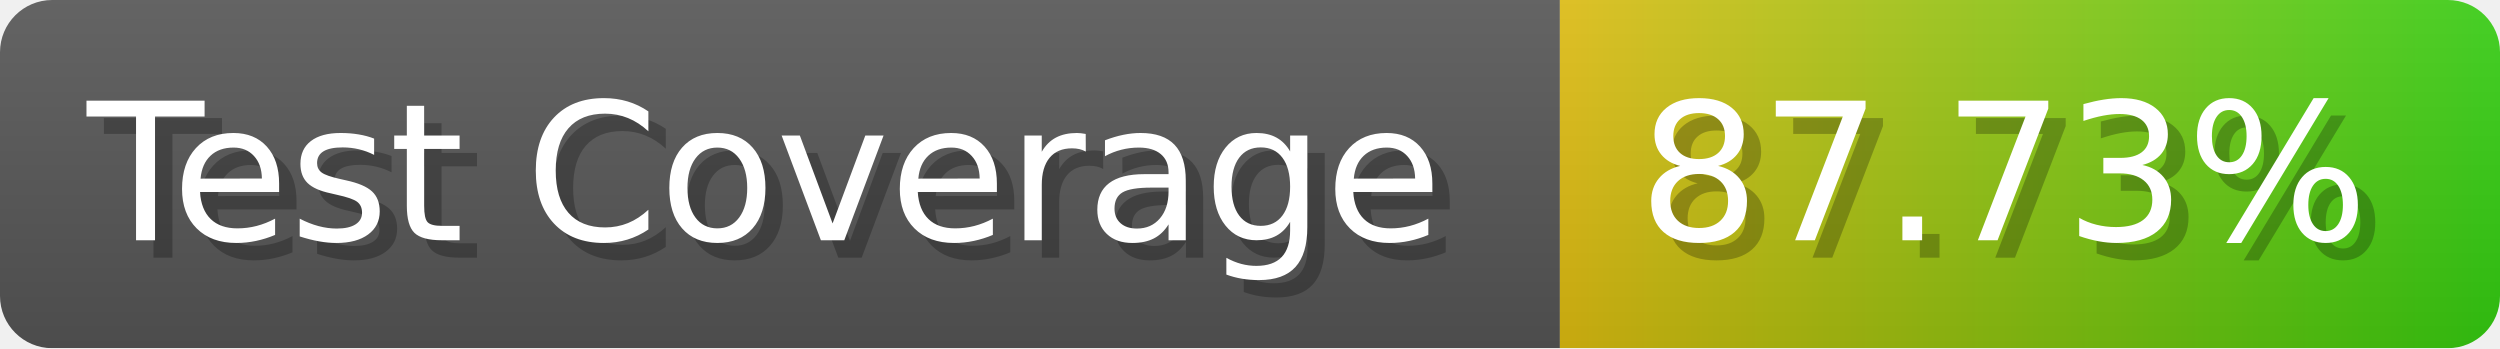
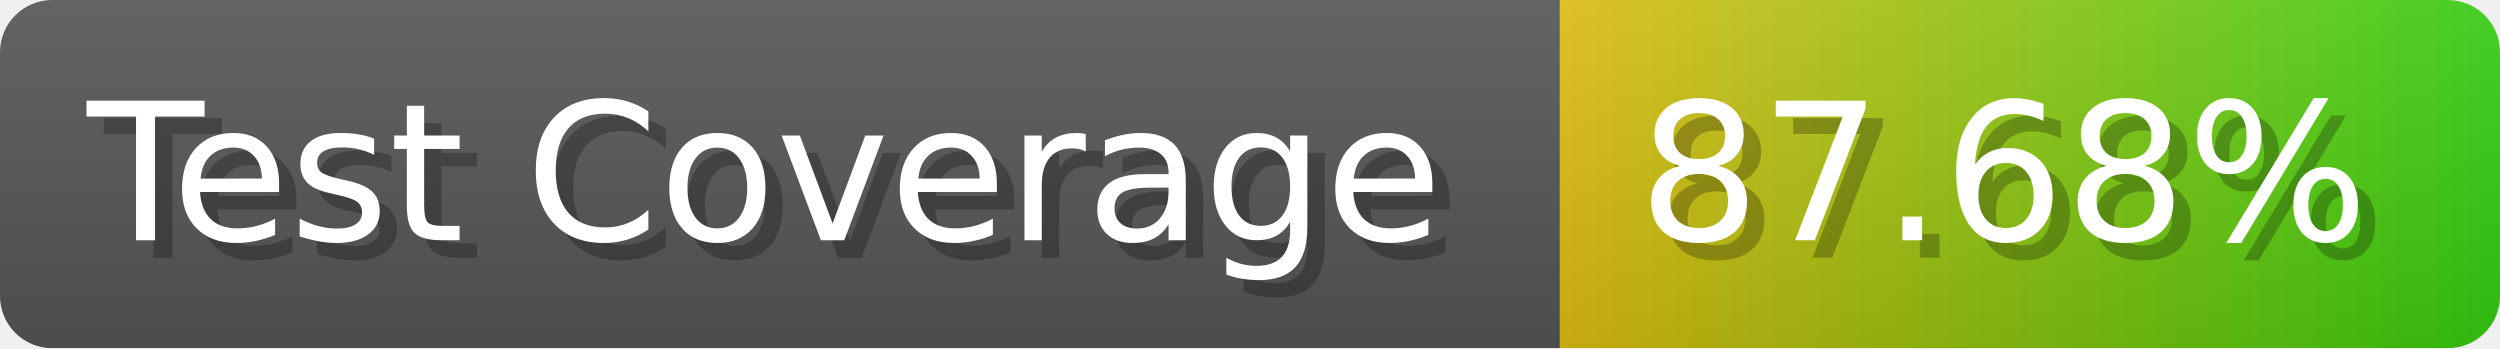
- <svg xmlns="http://www.w3.org/2000/svg" width="143.6" height="20" viewBox="0 0 1436 200" role="img" aria-label="Test Coverage: 87.73%">
+ <svg xmlns="http://www.w3.org/2000/svg" width="143.6" height="20" viewBox="0 0 1436 200" role="img" aria-label="Test Coverage: 87.68%">
  <linearGradient id="a" x2="0" y2="100%">
    <stop offset="0" stop-opacity=".1" stop-color="#EEE" />
    <stop offset="1" stop-opacity=".1" />
  </linearGradient>
  <mask id="m">
    <rect width="1436" height="200" rx="30" fill="#FFF" />
  </mask>
  <g mask="url(#m)">
    <rect width="896" height="200" fill="#555" />
    <rect width="540" height="200" fill="url(#x)" x="896" />
    <rect width="1436" height="200" fill="url(#a)" />
  </g>
  <g aria-hidden="true" fill="#fff" text-anchor="start" font-family="Verdana,DejaVu Sans,sans-serif" font-size="110">
    <text x="60" y="148" textLength="796" fill="#000" opacity="0.25">Test Coverage</text>
    <text x="50" y="138" textLength="796">Test Coverage</text>
-     <text x="951" y="148" textLength="440" fill="#000" opacity="0.25">87.73%</text>
-     <text x="941" y="138" textLength="440">87.73%</text>
+     <text x="951" y="148" textLength="440" fill="#000" opacity="0.25">87.68%</text>
+     <text x="941" y="138" textLength="440">87.68%</text>
  </g>
  <linearGradient id="x" x1="0%" y1="0%" x2="100%" y2="0%">
    <stop offset="0%" style="stop-color:#DB1" />
    <stop offset="100%" style="stop-color:#3C1" />
  </linearGradient>
</svg>
